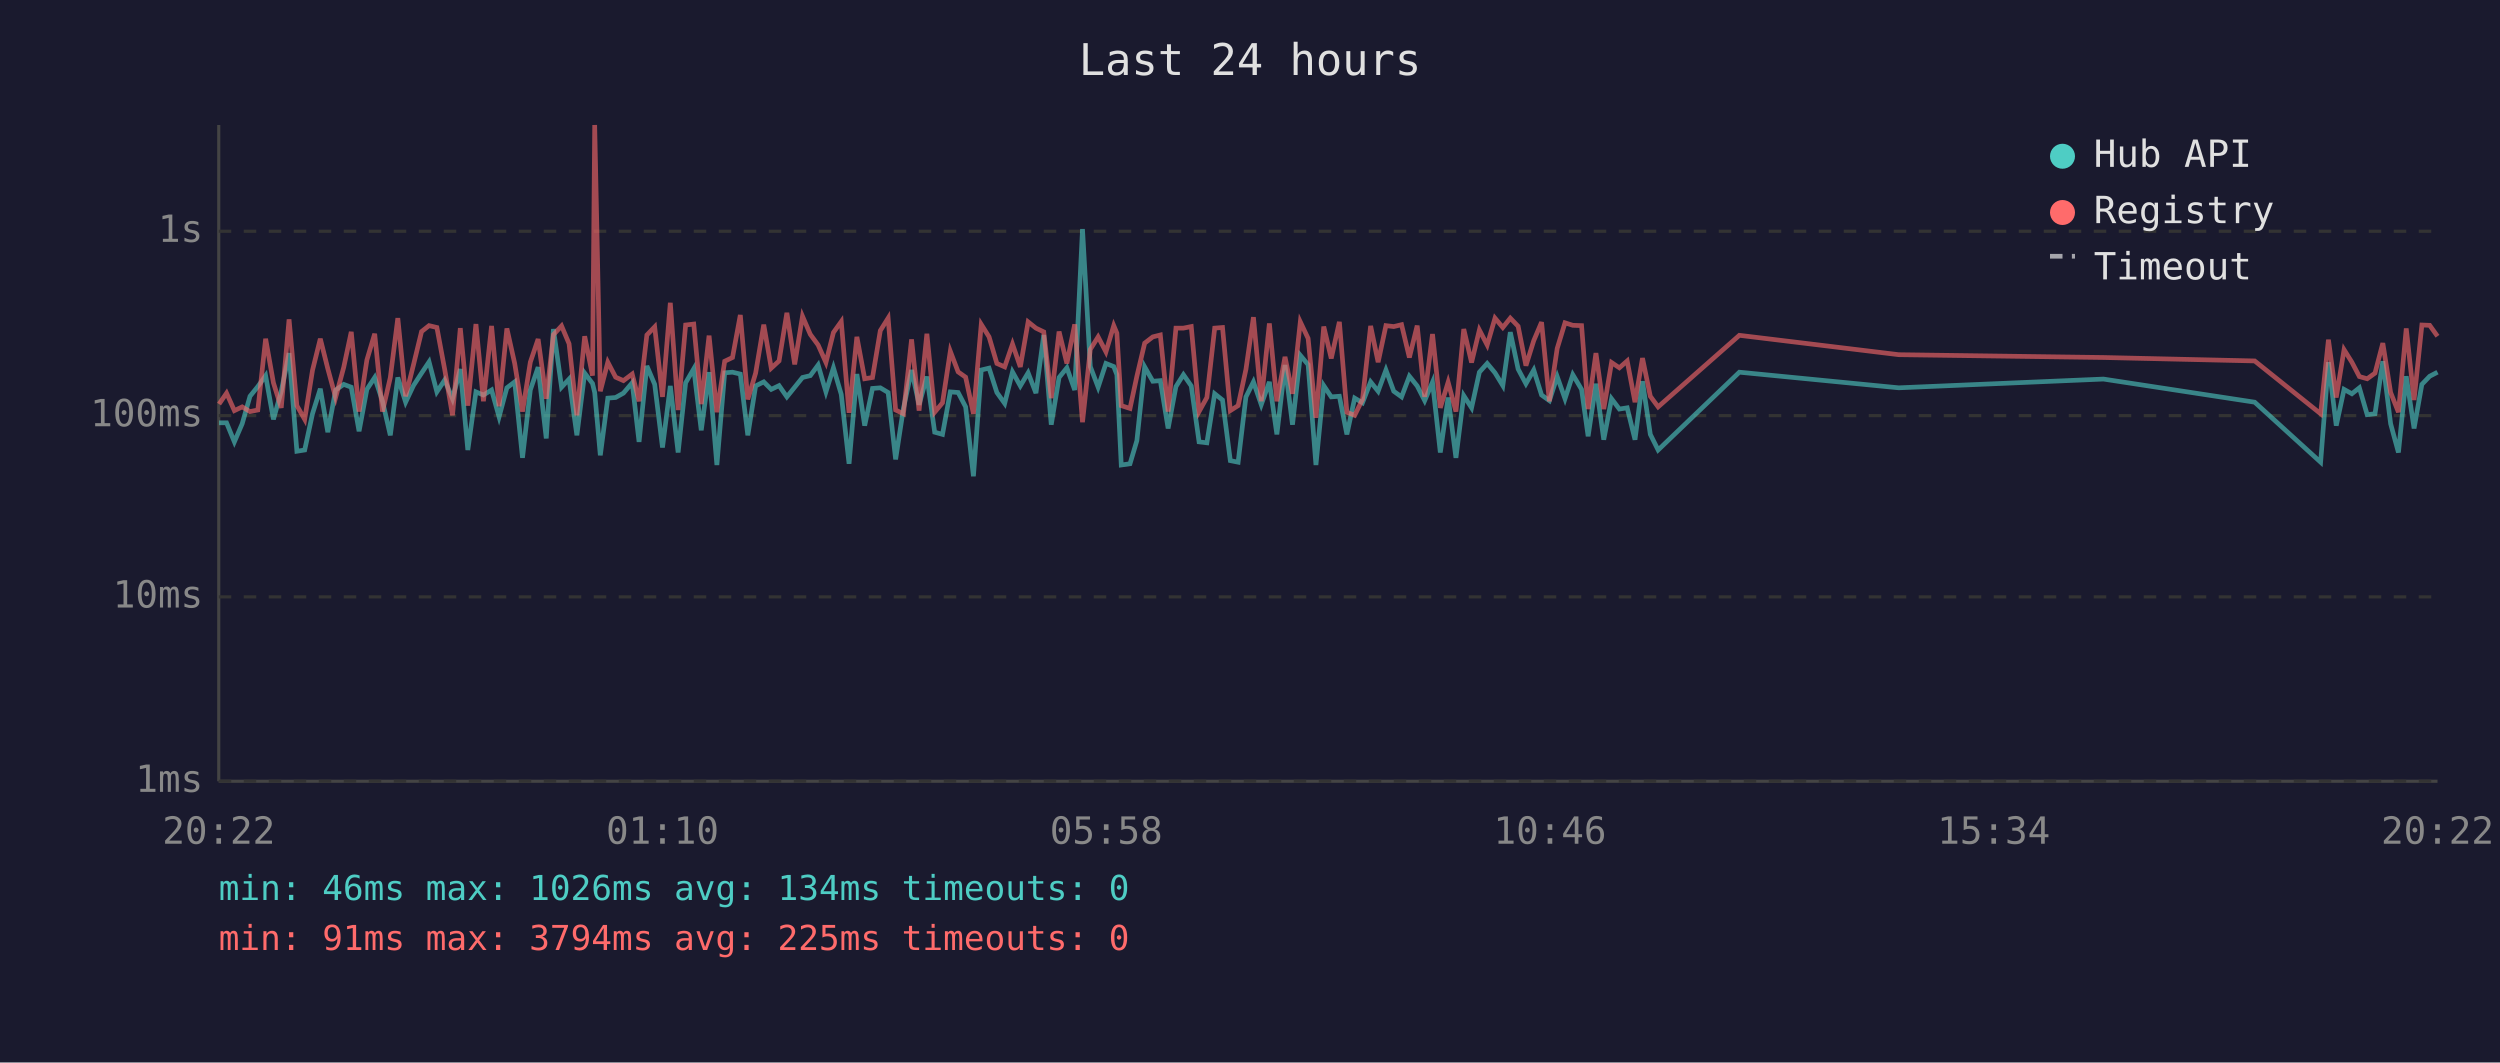
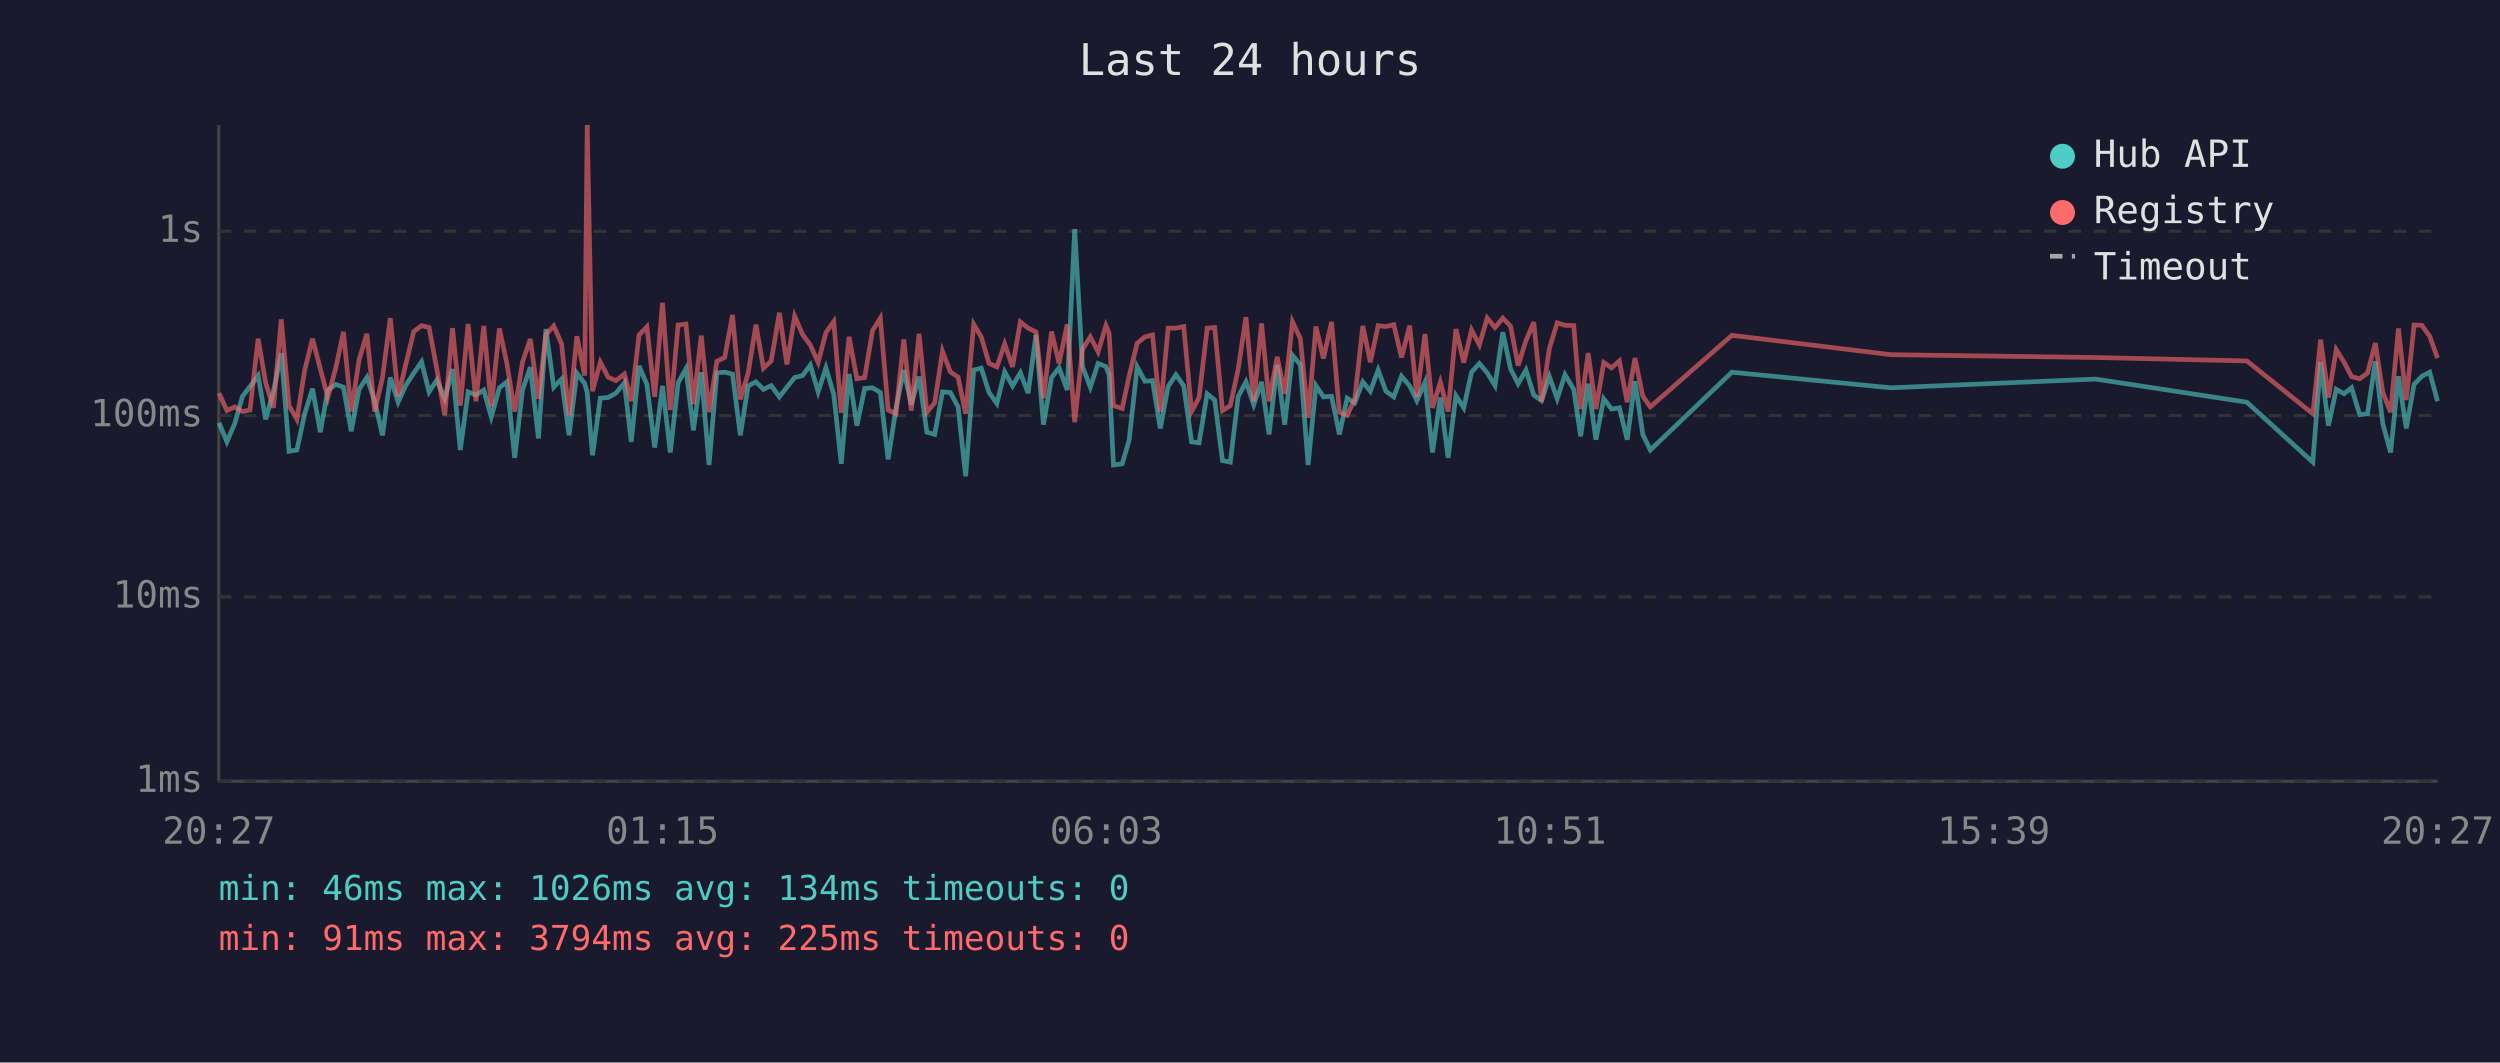
<svg xmlns="http://www.w3.org/2000/svg" viewBox="0 0 800 340" font-family="monospace" font-size="12">
  <rect width="800" height="340" fill="#1a1a2e" />
  <text x="400" y="24" fill="#e0e0e0" font-size="14" text-anchor="middle">Last 24 hours</text>
  <line x1="70" y1="40" x2="70" y2="250" stroke="#444" stroke-width="1" />
  <line x1="70" y1="250" x2="780" y2="250" stroke="#444" stroke-width="1" />
  <line x1="70" y1="250" x2="780" y2="250" stroke="#333" stroke-width="1" stroke-dasharray="4" />
  <text x="65" y="250" fill="#888" text-anchor="end" dominant-baseline="middle">1ms</text>
  <line x1="70" y1="191" x2="780" y2="191" stroke="#333" stroke-width="1" stroke-dasharray="4" />
  <text x="65" y="191" fill="#888" text-anchor="end" dominant-baseline="middle">10ms</text>
  <line x1="70" y1="133" x2="780" y2="133" stroke="#333" stroke-width="1" stroke-dasharray="4" />
  <text x="65" y="133" fill="#888" text-anchor="end" dominant-baseline="middle">100ms</text>
  <line x1="70" y1="74" x2="780" y2="74" stroke="#333" stroke-width="1" stroke-dasharray="4" />
  <text x="65" y="74" fill="#888" text-anchor="end" dominant-baseline="middle">1s</text>
-   <text x="70" y="270" fill="#888" text-anchor="middle">20:22</text>
-   <text x="212" y="270" fill="#888" text-anchor="middle">01:10</text>
-   <text x="354" y="270" fill="#888" text-anchor="middle">05:58</text>
-   <text x="496" y="270" fill="#888" text-anchor="middle">10:46</text>
-   <text x="638" y="270" fill="#888" text-anchor="middle">15:34</text>
-   <text x="780" y="270" fill="#888" text-anchor="middle">20:22</text>
-   <polyline points="70.1,135.3 72.5,135.3 75.0,141.4 77.5,135.6 80.0,126.8 82.5,123.7 85.0,120.2 87.5,134.2 90.0,125.2 92.5,113.0 95.0,144.4 97.5,144.0 100.0,132.4 102.5,124.4 104.9,138.3 107.4,124.8 110.0,123.0 112.4,123.9 114.9,138.0 117.4,124.6 119.9,120.8 122.4,128.4 124.9,139.3 127.3,120.8 129.8,128.7 132.3,123.4 134.9,119.4 137.3,115.8 139.8,125.4 142.3,121.6 144.8,127.6 147.3,118.1 149.7,144.0 152.3,125.4 154.7,126.4 157.3,124.8 159.7,133.4 162.2,124.1 164.7,122.2 167.2,146.5 169.7,124.8 172.2,117.5 174.8,140.3 177.1,105.3 179.7,123.9 182.1,121.3 184.6,139.3 187.1,119.4 189.6,122.7 190.3,125.6 192.1,145.7 194.5,127.4 197.0,127.2 199.5,125.8 202.3,122.5 204.5,141.4 207.0,117.1 209.5,123.0 212.0,143.2 214.5,123.5 217.0,144.8 219.4,122.5 222.0,118.0 224.4,137.7 226.9,119.1 229.4,148.8 231.9,119.3 234.4,119.1 236.9,119.7 239.3,139.3 241.8,123.5 244.4,122.2 246.8,124.6 249.3,123.4 251.8,127.0 254.3,123.9 256.8,120.8 259.3,120.2 261.8,116.8 264.3,125.4 266.7,117.7 269.2,126.2 271.7,148.4 274.2,119.7 276.7,136.2 279.2,124.3 281.7,124.1 284.2,125.6 286.6,147.0 289.1,130.7 291.7,118.4 294.1,129.5 296.6,120.5 299.1,138.3 301.6,139.0 304.1,125.4 306.6,125.6 309.0,130.2 311.5,152.4 314.0,118.4 316.5,117.8 319.0,125.6 321.5,129.1 324.0,119.0 326.5,123.5 329.0,119.3 331.5,125.8 334.0,107.2 336.4,135.9 338.9,120.8 341.4,117.7 343.9,124.8 346.4,73.3 348.9,117.3 351.4,123.9 353.9,116.3 356.4,117.3 357.4,119.9 358.8,148.8 361.6,148.4 363.8,141.0 366.3,117.4 368.9,122.0 371.3,121.8 373.8,137.1 376.3,123.7 378.7,119.9 381.2,123.5 383.7,141.4 386.2,141.7 388.7,126.0 391.2,128.0 393.7,147.4 396.2,147.9 398.7,127.0 401.1,122.2 403.6,129.5 406.2,122.2 408.6,139.0 411.2,116.8 413.6,135.9 416.1,113.7 418.6,116.7 421.1,148.8 423.6,123.4 426.0,127.0 428.6,126.8 431.0,139.0 433.5,127.4 436.0,128.9 438.6,122.2 441.0,125.2 443.5,118.4 446.0,125.2 448.5,127.0 451.0,120.4 453.5,123.5 455.9,128.2 458.4,122.3 460.9,144.8 463.4,127.2 465.9,146.5 468.4,126.6 470.9,130.5 473.4,119.1 475.9,116.3 478.4,119.3 480.9,123.4 483.3,106.3 485.8,118.1 488.3,122.8 490.8,118.4 493.3,126.4 495.8,128.2 498.3,120.5 500.8,127.6 503.3,119.9 506.1,124.6 508.2,139.6 510.7,122.8 513.2,140.7 515.7,127.6 518.2,130.9 520.7,130.5 523.2,140.7 525.6,122.0 528.1,139.0 530.6,144.0 556.6,119.1 607.6,124.1 673.1,121.3 721.5,128.7 742.6,147.9 745.1,115.9 747.6,136.2 750.1,124.6 752.6,126.0 755.0,124.1 757.5,132.7 760.0,132.4 762.5,115.6 765.0,135.6 767.5,144.8 770.0,120.4 772.5,137.1 775.0,123.0 777.5,120.4 780.0,119.1" fill="none" stroke="#4ecdc4" stroke-width="1.5" opacity="0.6" />
-   <polyline points="70.1,129.3 72.5,125.8 75.0,131.4 77.5,130.2 80.0,131.7 82.5,131.2 85.0,108.4 87.5,122.5 90.0,130.5 92.5,102.2 95.0,129.8 97.5,134.2 100.0,118.5 102.5,108.4 104.9,118.0 107.4,127.2 110.0,117.5 112.4,106.2 114.9,131.7 117.4,115.2 119.9,106.8 122.4,131.7 124.9,120.8 127.3,101.8 129.8,126.8 132.3,116.8 134.9,106.1 137.3,104.2 139.8,104.8 142.3,118.2 144.8,132.9 147.3,105.0 149.7,129.8 152.3,103.7 154.7,128.4 157.3,104.3 159.7,130.0 162.2,105.1 164.7,116.3 167.2,131.7 169.7,115.9 172.2,108.5 174.8,127.6 177.1,107.1 179.7,104.3 182.1,110.0 184.6,132.9 187.1,107.6 189.6,120.2 190.3,40.0 192.1,125.2 194.5,115.9 197.0,120.7 199.5,121.8 202.3,119.7 204.5,128.4 207.0,107.2 209.5,104.6 212.0,127.0 214.5,96.9 217.0,131.2 219.4,104.0 222.0,103.7 224.4,129.3 226.9,107.4 229.4,131.9 231.9,115.6 234.4,114.4 236.9,100.8 239.3,127.8 241.8,119.4 244.4,103.9 246.8,117.8 249.3,115.5 251.8,100.1 254.3,116.6 256.8,101.2 259.3,107.0 261.8,110.4 264.3,116.0 266.7,106.4 269.2,102.9 271.7,132.1 274.2,107.8 276.7,121.2 279.2,120.8 281.7,105.8 284.2,101.8 286.6,131.2 289.1,132.4 291.7,108.6 294.1,131.4 296.6,106.8 299.1,131.9 301.6,128.9 304.1,112.4 306.6,119.0 309.0,120.7 311.5,132.4 314.0,103.8 316.5,107.8 319.0,116.3 321.5,117.4 324.0,110.1 326.5,117.4 329.0,103.0 331.5,105.0 334.0,106.2 336.4,127.4 338.9,106.1 341.4,116.3 343.9,103.8 346.4,135.1 348.9,111.8 351.4,107.8 353.9,112.6 356.4,104.2 357.4,106.6 358.8,129.8 361.6,130.7 363.8,120.4 366.3,109.8 368.9,107.8 371.3,107.2 373.8,131.7 376.3,105.0 378.7,105.0 381.2,104.5 383.7,131.7 386.2,127.2 388.7,105.0 391.2,104.8 393.7,131.4 396.2,129.8 398.7,118.2 401.1,101.5 403.6,128.4 406.2,103.5 408.6,128.4 411.2,114.2 413.6,126.0 416.1,103.0 418.6,108.3 421.1,133.7 423.6,104.5 426.0,114.7 428.6,103.0 431.0,131.9 433.5,132.9 436.0,127.8 438.6,104.3 441.0,115.9 443.5,104.2 446.0,104.5 448.5,103.9 451.0,114.4 453.5,104.2 455.9,127.0 458.4,106.9 460.9,130.5 463.4,122.3 465.9,131.7 468.4,105.3 470.9,116.0 473.4,105.6 475.9,110.4 478.4,101.8 480.9,104.8 483.3,101.8 485.8,104.4 488.3,117.0 490.8,109.0 493.3,103.1 495.8,128.4 498.3,111.5 500.8,103.3 503.3,104.1 506.1,104.2 508.2,130.9 510.7,113.0 513.2,130.9 515.7,116.0 518.2,117.7 520.7,115.5 523.2,128.7 525.6,114.6 528.1,126.8 530.6,130.2 556.6,107.3 607.6,113.5 673.1,114.4 721.5,115.5 742.6,132.4 745.1,108.7 747.6,127.2 750.1,111.9 752.6,115.9 755.0,120.5 757.5,121.2 760.0,119.4 762.5,109.8 765.0,125.6 767.5,131.9 770.0,105.1 772.5,128.0 775.0,104.0 777.5,104.1 780.0,107.6" fill="none" stroke="#ff6b6b" stroke-width="1.5" opacity="0.6" />
+   <text x="70" y="270" fill="#888" text-anchor="middle">20:27</text>
+   <text x="212" y="270" fill="#888" text-anchor="middle">01:15</text>
+   <text x="354" y="270" fill="#888" text-anchor="middle">06:03</text>
+   <text x="496" y="270" fill="#888" text-anchor="middle">10:51</text>
+   <text x="638" y="270" fill="#888" text-anchor="middle">15:39</text>
+   <text x="780" y="270" fill="#888" text-anchor="middle">20:27</text>
+   <polyline points="70.1,135.3 72.6,141.4 75.1,135.6 77.6,126.8 80.0,123.7 82.6,120.2 85.0,134.2 87.5,125.2 90.0,113.0 92.5,144.4 95.0,144.0 97.5,132.4 100.0,124.4 102.5,138.3 104.9,124.8 107.5,123.0 109.9,123.9 112.4,138.0 114.9,124.6 117.4,120.8 119.9,128.4 122.4,139.3 124.9,120.8 127.4,128.7 129.8,123.4 132.4,119.4 134.9,115.8 137.3,125.4 139.8,121.6 142.3,127.6 144.8,118.1 147.3,144.0 149.8,125.4 152.3,126.4 154.8,124.8 157.2,133.4 159.8,124.1 162.2,122.2 164.7,146.5 167.2,124.8 169.7,117.5 172.3,140.3 174.7,105.3 177.2,123.9 179.7,121.3 182.1,139.3 184.6,119.4 187.1,122.7 187.9,125.6 189.6,145.7 192.1,127.4 194.6,127.2 197.1,125.8 199.8,122.5 202.0,141.4 204.5,117.1 207.0,123.0 209.5,143.2 212.0,123.5 214.5,144.8 217.0,122.5 219.5,118.0 221.9,137.7 224.4,119.1 226.9,148.8 229.4,119.3 231.9,119.1 234.4,119.7 236.9,139.3 239.4,123.5 241.9,122.2 244.3,124.6 246.8,123.4 249.4,127.0 251.8,123.9 254.3,120.8 256.8,120.2 259.3,116.8 261.8,125.4 264.3,117.7 266.8,126.2 269.2,148.4 271.7,119.7 274.2,136.2 276.7,124.3 279.2,124.1 281.7,125.6 284.2,147.0 286.7,130.7 289.2,118.4 291.6,129.5 294.1,120.5 296.6,138.3 299.1,139.0 301.6,125.4 304.1,125.6 306.6,130.2 309.0,152.4 311.6,118.4 314.0,117.8 316.5,125.6 319.0,129.1 321.5,119.0 324.0,123.5 326.5,119.3 329.0,125.8 331.5,107.2 333.9,135.9 336.5,120.8 338.9,117.7 341.5,124.8 343.9,73.3 346.4,117.3 348.9,123.9 351.4,116.3 353.9,117.3 354.9,119.9 356.3,148.8 359.1,148.4 361.3,141.0 363.9,117.4 366.4,122.0 368.8,121.8 371.3,137.1 373.8,123.7 376.3,119.9 378.8,123.5 381.3,141.4 383.7,141.7 386.3,126.0 388.7,128.0 391.2,147.4 393.7,147.9 396.2,127.0 398.7,122.2 401.2,129.5 403.7,122.2 406.1,139.0 408.7,116.8 411.1,135.9 413.6,113.7 416.1,116.7 418.6,148.8 421.1,123.4 423.5,127.0 426.1,126.8 428.6,139.0 431.1,127.4 433.5,128.9 436.1,122.2 438.5,125.2 441.0,118.4 443.5,125.2 446.0,127.0 448.5,120.4 451.1,123.5 453.4,128.2 456.0,122.3 458.4,144.8 460.9,127.2 463.4,146.5 465.9,126.6 468.4,130.5 470.9,119.1 473.4,116.3 475.9,119.3 478.4,123.4 480.9,106.3 483.4,118.1 485.8,122.8 488.3,118.4 490.8,126.4 493.3,128.2 495.8,120.5 498.3,127.6 500.8,119.9 503.6,124.6 505.8,139.6 508.2,122.8 510.7,140.7 513.2,127.6 515.7,130.9 518.2,130.5 520.7,140.7 523.2,122.0 525.7,139.0 528.1,144.0 554.2,119.1 605.1,124.1 670.6,121.3 719.0,128.7 740.1,147.9 742.6,115.9 745.1,136.2 747.6,124.6 750.1,126.0 752.5,124.1 755.1,132.7 757.6,132.4 760.1,115.6 762.5,135.6 765.0,144.8 767.5,120.4 770.0,137.1 772.5,123.0 775.0,120.4 777.5,119.1 780.0,128.4" fill="none" stroke="#4ecdc4" stroke-width="1.5" opacity="0.6" />
+   <polyline points="70.1,125.8 72.6,131.4 75.1,130.2 77.6,131.7 80.0,131.2 82.6,108.4 85.0,122.5 87.5,130.5 90.0,102.2 92.5,129.8 95.0,134.2 97.5,118.5 100.0,108.4 102.5,118.0 104.9,127.2 107.5,117.5 109.9,106.2 112.4,131.7 114.9,115.2 117.4,106.8 119.9,131.7 122.4,120.8 124.9,101.8 127.4,126.8 129.8,116.8 132.4,106.1 134.9,104.2 137.3,104.8 139.8,118.2 142.3,132.9 144.8,105.0 147.3,129.8 149.8,103.7 152.3,128.4 154.8,104.3 157.2,130.0 159.8,105.1 162.2,116.3 164.7,131.7 167.2,115.9 169.7,108.5 172.3,127.6 174.7,107.1 177.2,104.3 179.7,110.0 182.1,132.9 184.6,107.6 187.1,120.2 187.9,40.0 189.6,125.2 192.1,115.9 194.6,120.7 197.1,121.8 199.8,119.7 202.0,128.4 204.5,107.2 207.0,104.6 209.5,127.0 212.0,96.9 214.5,131.2 217.0,104.0 219.5,103.7 221.9,129.3 224.4,107.4 226.9,131.9 229.4,115.6 231.9,114.4 234.4,100.8 236.9,127.8 239.4,119.4 241.9,103.9 244.3,117.8 246.8,115.5 249.4,100.1 251.8,116.6 254.3,101.2 256.8,107.0 259.3,110.4 261.8,116.0 264.3,106.4 266.8,102.9 269.2,132.1 271.7,107.8 274.2,121.2 276.7,120.8 279.2,105.8 281.7,101.8 284.2,131.2 286.7,132.4 289.2,108.6 291.6,131.4 294.1,106.8 296.6,131.9 299.1,128.9 301.6,112.4 304.1,119.0 306.6,120.7 309.0,132.4 311.6,103.8 314.0,107.8 316.5,116.3 319.0,117.4 321.5,110.1 324.0,117.4 326.5,103.0 329.0,105.0 331.5,106.2 333.9,127.4 336.5,106.1 338.9,116.3 341.5,103.8 343.9,135.1 346.4,111.8 348.9,107.8 351.4,112.6 353.9,104.2 354.9,106.6 356.3,129.8 359.1,130.7 361.3,120.4 363.9,109.8 366.4,107.8 368.8,107.2 371.3,131.7 373.8,105.0 376.3,105.0 378.8,104.5 381.3,131.7 383.7,127.2 386.3,105.0 388.7,104.8 391.2,131.4 393.7,129.8 396.2,118.2 398.7,101.5 401.2,128.4 403.7,103.5 406.1,128.4 408.7,114.2 411.1,126.0 413.6,103.0 416.1,108.3 418.6,133.7 421.1,104.5 423.5,114.7 426.1,103.0 428.6,131.9 431.1,132.9 433.5,127.8 436.1,104.3 438.5,115.9 441.0,104.2 443.5,104.5 446.0,103.9 448.5,114.4 451.1,104.2 453.4,127.0 456.0,106.9 458.4,130.5 460.9,122.3 463.4,131.7 465.9,105.3 468.4,116.0 470.9,105.6 473.4,110.4 475.9,101.8 478.4,104.8 480.9,101.8 483.4,104.4 485.8,117.0 488.3,109.0 490.8,103.1 493.3,128.4 495.8,111.5 498.3,103.3 500.8,104.1 503.6,104.2 505.8,130.9 508.2,113.0 510.7,130.9 513.2,116.0 515.7,117.7 518.2,115.5 520.7,128.7 523.2,114.6 525.7,126.8 528.1,130.2 554.2,107.3 605.1,113.5 670.6,114.4 719.0,115.5 740.1,132.4 742.6,108.7 745.1,127.2 747.6,111.9 750.1,115.9 752.5,120.5 755.1,121.2 757.6,119.4 760.1,109.8 762.5,125.6 765.0,131.9 767.5,105.1 770.0,128.0 772.5,104.0 775.0,104.1 777.5,107.6 780.0,114.6" fill="none" stroke="#ff6b6b" stroke-width="1.5" opacity="0.6" />
  <circle cx="660" cy="50" r="4" fill="#4ecdc4" />
  <text x="670" y="50" fill="#e0e0e0" dominant-baseline="middle">Hub API</text>
  <circle cx="660" cy="68" r="4" fill="#ff6b6b" />
  <text x="670" y="68" fill="#e0e0e0" dominant-baseline="middle">Registry</text>
  <line x1="656" y1="82" x2="664" y2="82" stroke="#e0e0e0" stroke-width="1.5" stroke-dasharray="4,3" opacity="0.7" />
  <text x="670" y="86" fill="#e0e0e0" dominant-baseline="middle">Timeout</text>
  <text x="70" y="288" fill="#4ecdc4" font-size="11">min: 46ms  max: 1026ms  avg: 134ms  timeouts: 0</text>
  <text x="70" y="304" fill="#ff6b6b" font-size="11">min: 91ms  max: 3794ms  avg: 225ms  timeouts: 0</text>
</svg>
